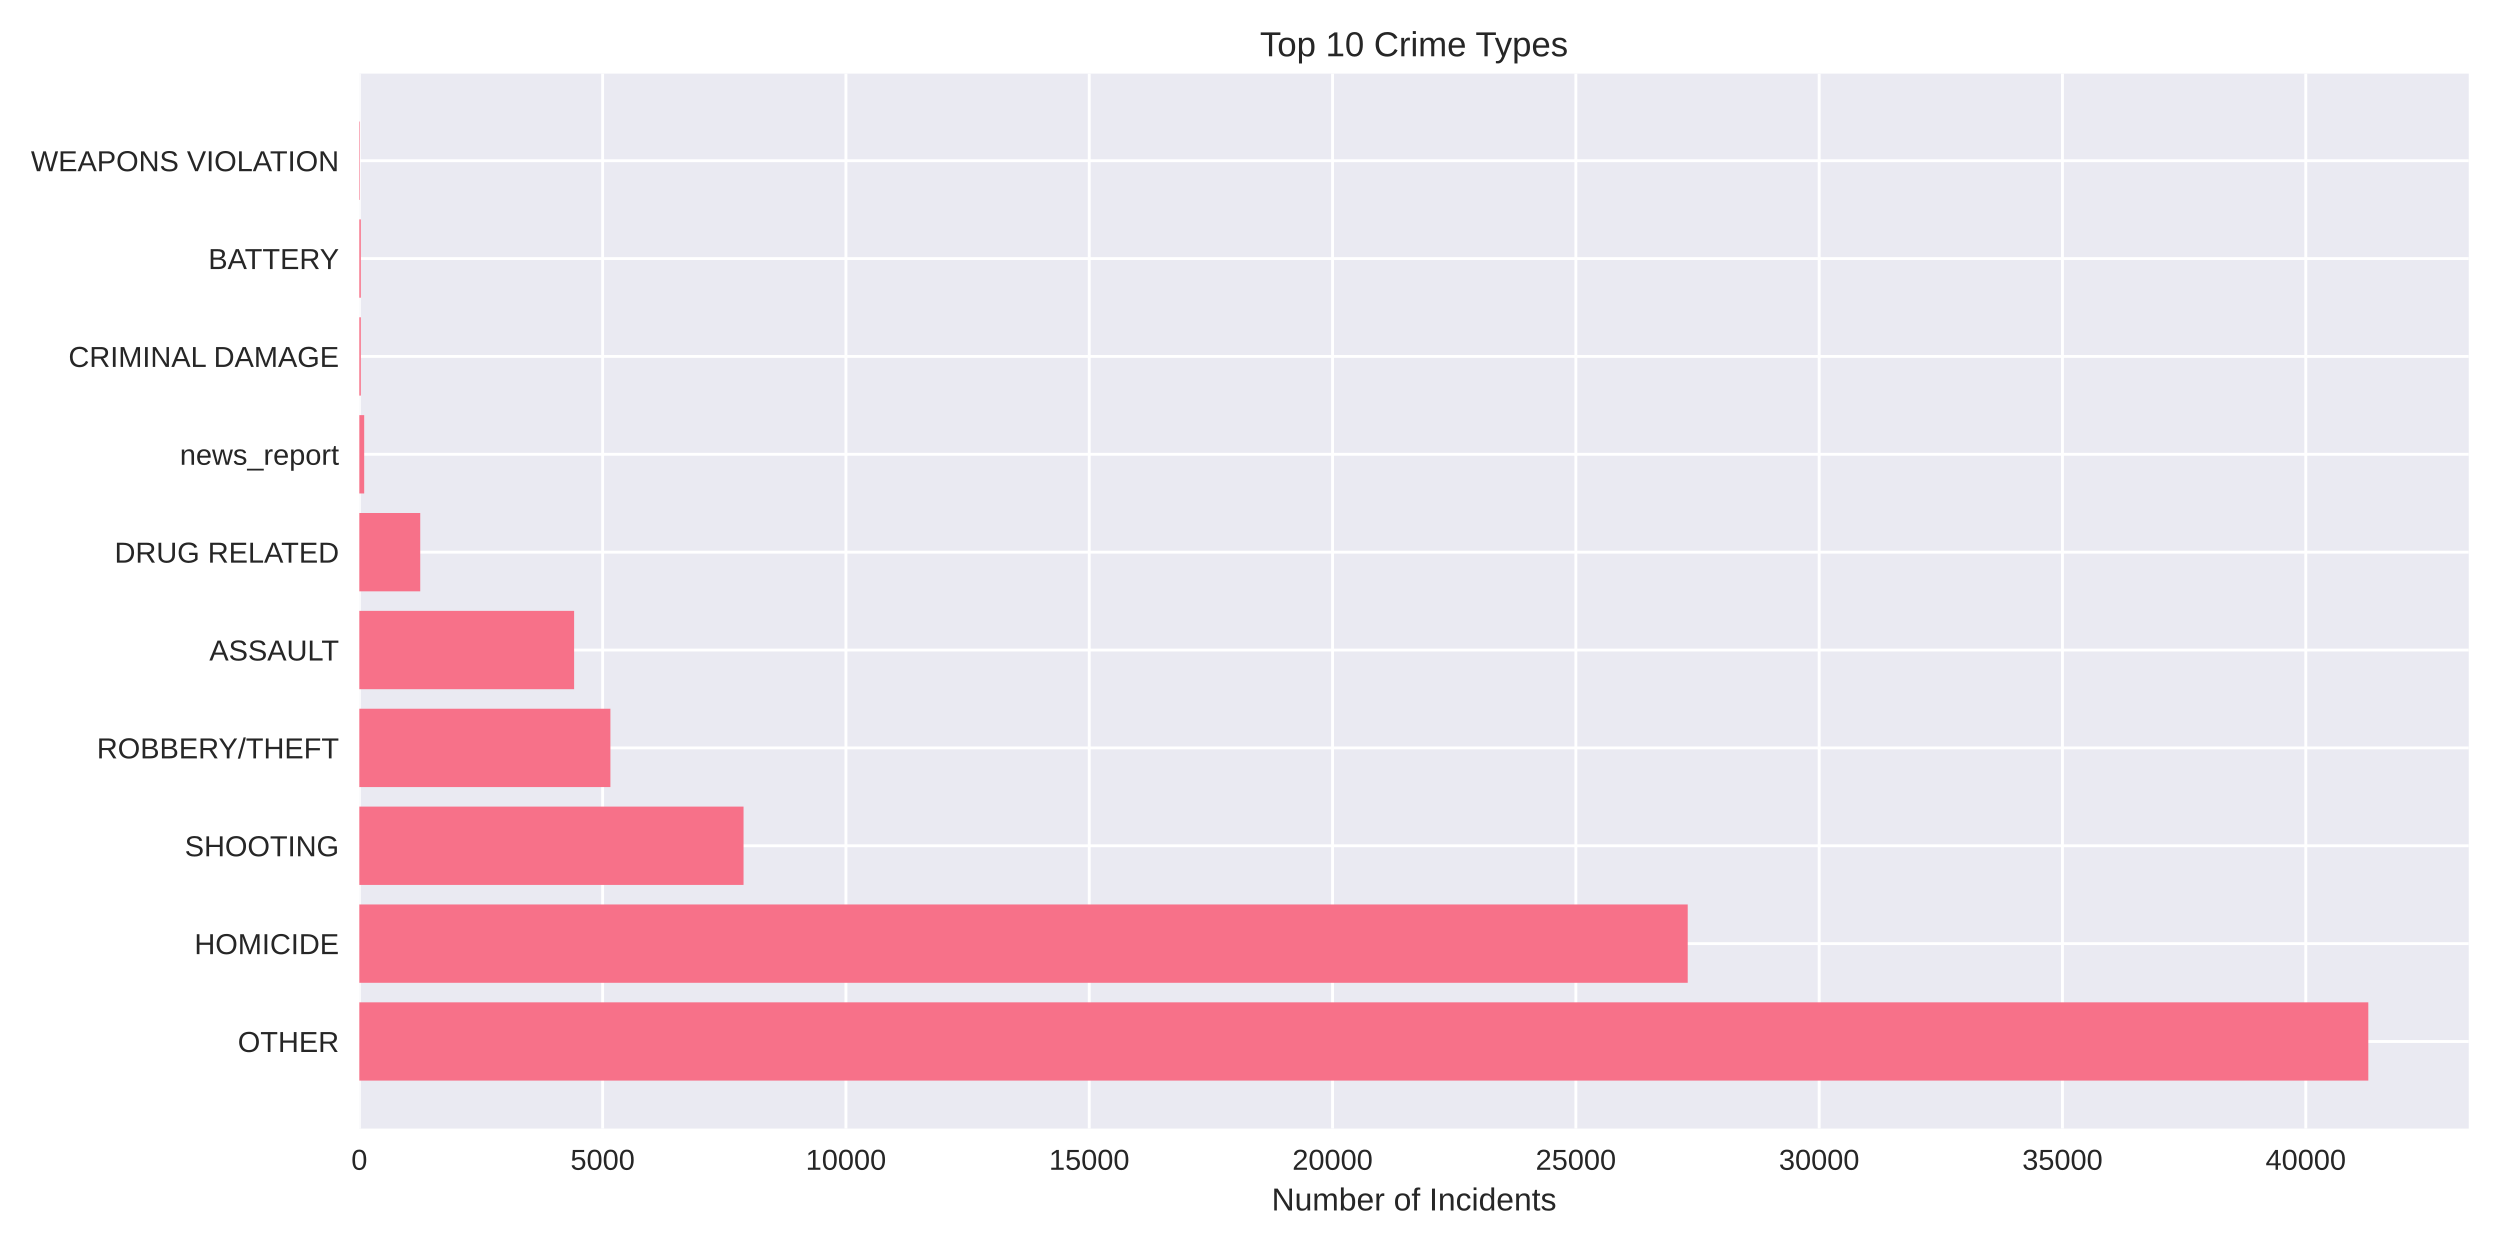
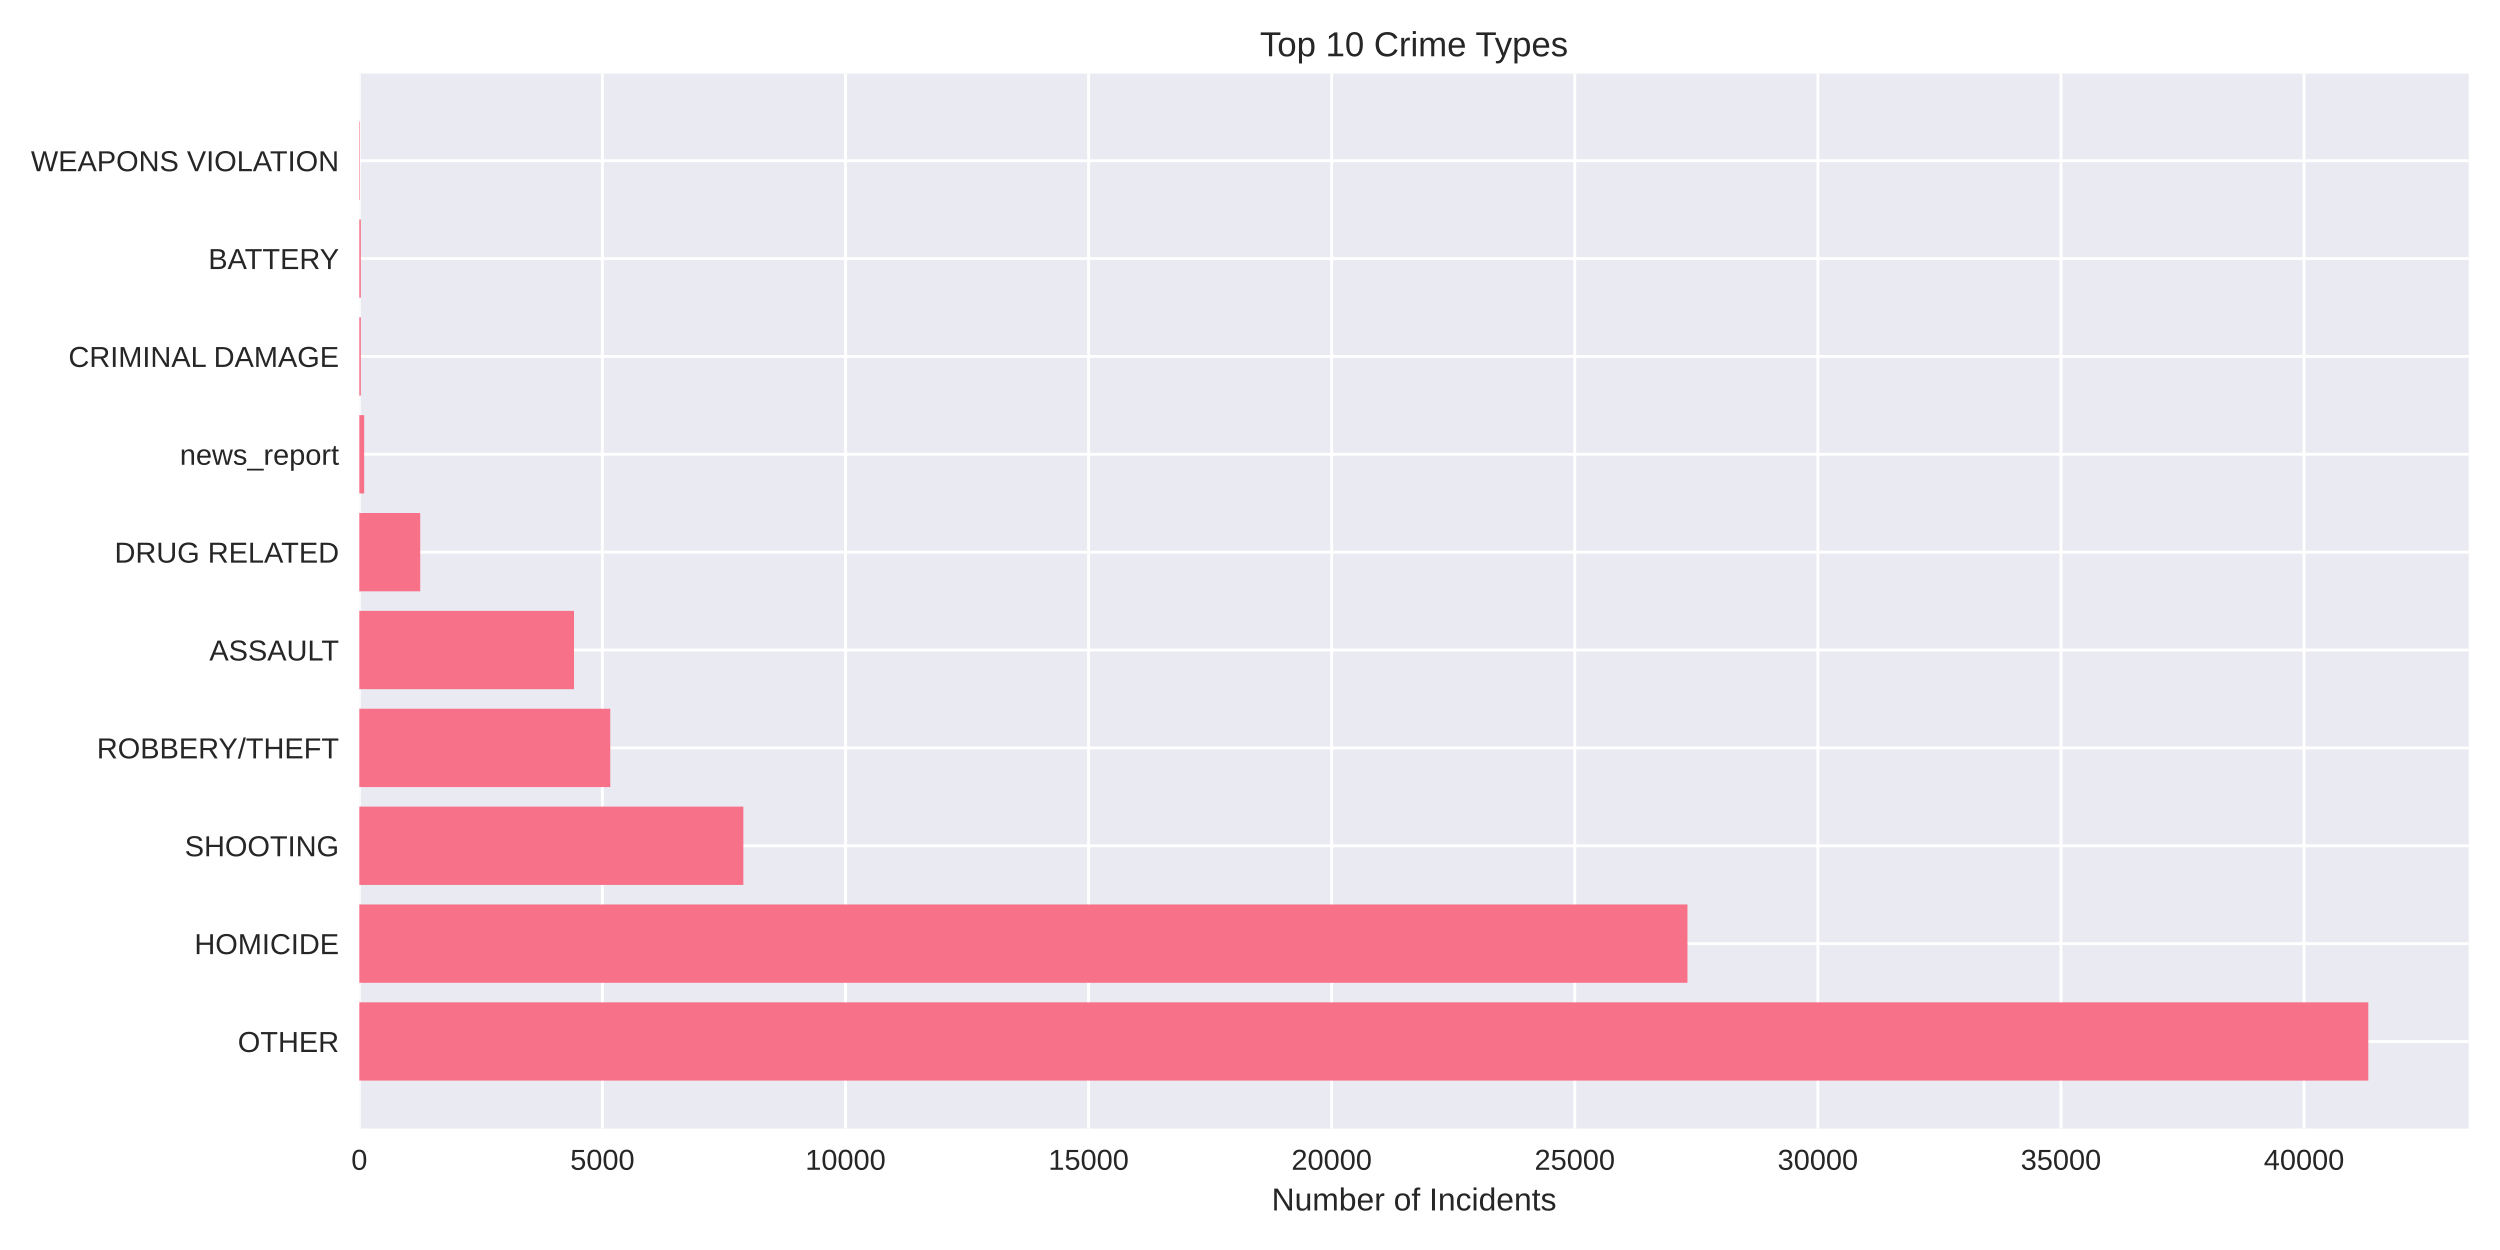
<svg xmlns="http://www.w3.org/2000/svg" width="864pt" height="432pt" viewBox="0 0 864 432" version="1.1">
  <defs>
    <style type="text/css">*{stroke-linejoin: round; stroke-linecap: butt}</style>
  </defs>
  <g id="figure_1">
    <g id="patch_1">
      <path d="M 0 432  L 864 432  L 864 0  L 0 0  z " style="fill: #ffffff" />
    </g>
    <g id="axes_1">
      <g id="patch_2">
        <path d="M 124.18 390.04  L 853.2 390.04  L 853.2 25.44  L 124.18 25.44  z " style="fill: #eaeaf2" />
      </g>
      <g id="matplotlib.axis_1">
        <g id="xtick_1">
          <g id="line2d_1">
-             <path d="M 124.18 390.04  L 124.18 25.44  " clip-path="url(#p1a3fbe0f74)" style="fill: none; stroke: #ffffff; stroke-linecap: round" />
+             <path d="M 124.18 390.04  L 124.18 25.44  " clip-path="url(#p63c0172c3b)" style="fill: none; stroke: #ffffff; stroke-linecap: round" />
          </g>
          <g id="line2d_2" />
          <g id="text_1">
            <text style="fill: #262626; font: 10px 'Arial', 'Liberation Sans', 'DejaVu Sans', 'Bitstream Vera Sans', sans-serif; text-anchor: middle" x="124.18" y="404.287" transform="rotate(-0 124.18 404.2869)">0</text>
          </g>
        </g>
        <g id="xtick_2">
          <g id="line2d_3">
-             <path d="M 208.267 390.04  L 208.267 25.44  " clip-path="url(#p1a3fbe0f74)" style="fill: none; stroke: #ffffff; stroke-linecap: round" />
+             <path d="M 208.192 390.04  L 208.192 25.44  " clip-path="url(#p63c0172c3b)" style="fill: none; stroke: #ffffff; stroke-linecap: round" />
          </g>
          <g id="line2d_4" />
          <g id="text_2">
-             <text style="fill: #262626; font: 10px 'Arial', 'Liberation Sans', 'DejaVu Sans', 'Bitstream Vera Sans', sans-serif; text-anchor: middle" x="208.267" y="404.287" transform="rotate(-0 208.2668 404.2869)">5000</text>
+             <text style="fill: #262626; font: 10px 'Arial', 'Liberation Sans', 'DejaVu Sans', 'Bitstream Vera Sans', sans-serif; text-anchor: middle" x="208.192" y="404.287" transform="rotate(-0 208.1915 404.2869)">5000</text>
          </g>
        </g>
        <g id="xtick_3">
          <g id="line2d_5">
-             <path d="M 292.354 390.04  L 292.354 25.44  " clip-path="url(#p1a3fbe0f74)" style="fill: none; stroke: #ffffff; stroke-linecap: round" />
+             <path d="M 292.203 390.04  L 292.203 25.44  " clip-path="url(#p63c0172c3b)" style="fill: none; stroke: #ffffff; stroke-linecap: round" />
          </g>
          <g id="line2d_6" />
          <g id="text_3">
-             <text style="fill: #262626; font: 10px 'Arial', 'Liberation Sans', 'DejaVu Sans', 'Bitstream Vera Sans', sans-serif; text-anchor: middle" x="292.354" y="404.287" transform="rotate(-0 292.3536 404.2869)">10000</text>
+             <text style="fill: #262626; font: 10px 'Arial', 'Liberation Sans', 'DejaVu Sans', 'Bitstream Vera Sans', sans-serif; text-anchor: middle" x="292.203" y="404.287" transform="rotate(-0 292.203 404.2869)">10000</text>
          </g>
        </g>
        <g id="xtick_4">
          <g id="line2d_7">
-             <path d="M 376.44 390.04  L 376.44 25.44  " clip-path="url(#p1a3fbe0f74)" style="fill: none; stroke: #ffffff; stroke-linecap: round" />
+             <path d="M 376.215 390.04  L 376.215 25.44  " clip-path="url(#p63c0172c3b)" style="fill: none; stroke: #ffffff; stroke-linecap: round" />
          </g>
          <g id="line2d_8" />
          <g id="text_4">
-             <text style="fill: #262626; font: 10px 'Arial', 'Liberation Sans', 'DejaVu Sans', 'Bitstream Vera Sans', sans-serif; text-anchor: middle" x="376.44" y="404.287" transform="rotate(-0 376.4404 404.2869)">15000</text>
+             <text style="fill: #262626; font: 10px 'Arial', 'Liberation Sans', 'DejaVu Sans', 'Bitstream Vera Sans', sans-serif; text-anchor: middle" x="376.215" y="404.287" transform="rotate(-0 376.2145 404.2869)">15000</text>
          </g>
        </g>
        <g id="xtick_5">
          <g id="line2d_9">
-             <path d="M 460.527 390.04  L 460.527 25.44  " clip-path="url(#p1a3fbe0f74)" style="fill: none; stroke: #ffffff; stroke-linecap: round" />
+             <path d="M 460.226 390.04  L 460.226 25.44  " clip-path="url(#p63c0172c3b)" style="fill: none; stroke: #ffffff; stroke-linecap: round" />
          </g>
          <g id="line2d_10" />
          <g id="text_5">
-             <text style="fill: #262626; font: 10px 'Arial', 'Liberation Sans', 'DejaVu Sans', 'Bitstream Vera Sans', sans-serif; text-anchor: middle" x="460.527" y="404.287" transform="rotate(-0 460.5272 404.2869)">20000</text>
+             <text style="fill: #262626; font: 10px 'Arial', 'Liberation Sans', 'DejaVu Sans', 'Bitstream Vera Sans', sans-serif; text-anchor: middle" x="460.226" y="404.287" transform="rotate(-0 460.2261 404.2869)">20000</text>
          </g>
        </g>
        <g id="xtick_6">
          <g id="line2d_11">
-             <path d="M 544.614 390.04  L 544.614 25.44  " clip-path="url(#p1a3fbe0f74)" style="fill: none; stroke: #ffffff; stroke-linecap: round" />
+             <path d="M 544.238 390.04  L 544.238 25.44  " clip-path="url(#p63c0172c3b)" style="fill: none; stroke: #ffffff; stroke-linecap: round" />
          </g>
          <g id="line2d_12" />
          <g id="text_6">
-             <text style="fill: #262626; font: 10px 'Arial', 'Liberation Sans', 'DejaVu Sans', 'Bitstream Vera Sans', sans-serif; text-anchor: middle" x="544.614" y="404.287" transform="rotate(-0 544.614 404.2869)">25000</text>
+             <text style="fill: #262626; font: 10px 'Arial', 'Liberation Sans', 'DejaVu Sans', 'Bitstream Vera Sans', sans-serif; text-anchor: middle" x="544.238" y="404.287" transform="rotate(-0 544.2376 404.2869)">25000</text>
          </g>
        </g>
        <g id="xtick_7">
          <g id="line2d_13">
-             <path d="M 628.701 390.04  L 628.701 25.44  " clip-path="url(#p1a3fbe0f74)" style="fill: none; stroke: #ffffff; stroke-linecap: round" />
+             <path d="M 628.249 390.04  L 628.249 25.44  " clip-path="url(#p63c0172c3b)" style="fill: none; stroke: #ffffff; stroke-linecap: round" />
          </g>
          <g id="line2d_14" />
          <g id="text_7">
-             <text style="fill: #262626; font: 10px 'Arial', 'Liberation Sans', 'DejaVu Sans', 'Bitstream Vera Sans', sans-serif; text-anchor: middle" x="628.701" y="404.287" transform="rotate(-0 628.7008 404.2869)">30000</text>
+             <text style="fill: #262626; font: 10px 'Arial', 'Liberation Sans', 'DejaVu Sans', 'Bitstream Vera Sans', sans-serif; text-anchor: middle" x="628.249" y="404.287" transform="rotate(-0 628.2491 404.2869)">30000</text>
          </g>
        </g>
        <g id="xtick_8">
          <g id="line2d_15">
-             <path d="M 712.788 390.04  L 712.788 25.44  " clip-path="url(#p1a3fbe0f74)" style="fill: none; stroke: #ffffff; stroke-linecap: round" />
+             <path d="M 712.261 390.04  L 712.261 25.44  " clip-path="url(#p63c0172c3b)" style="fill: none; stroke: #ffffff; stroke-linecap: round" />
          </g>
          <g id="line2d_16" />
          <g id="text_8">
-             <text style="fill: #262626; font: 10px 'Arial', 'Liberation Sans', 'DejaVu Sans', 'Bitstream Vera Sans', sans-serif; text-anchor: middle" x="712.788" y="404.287" transform="rotate(-0 712.7876 404.2869)">35000</text>
+             <text style="fill: #262626; font: 10px 'Arial', 'Liberation Sans', 'DejaVu Sans', 'Bitstream Vera Sans', sans-serif; text-anchor: middle" x="712.261" y="404.287" transform="rotate(-0 712.2606 404.2869)">35000</text>
          </g>
        </g>
        <g id="xtick_9">
          <g id="line2d_17">
-             <path d="M 796.874 390.04  L 796.874 25.44  " clip-path="url(#p1a3fbe0f74)" style="fill: none; stroke: #ffffff; stroke-linecap: round" />
+             <path d="M 796.272 390.04  L 796.272 25.44  " clip-path="url(#p63c0172c3b)" style="fill: none; stroke: #ffffff; stroke-linecap: round" />
          </g>
          <g id="line2d_18" />
          <g id="text_9">
-             <text style="fill: #262626; font: 10px 'Arial', 'Liberation Sans', 'DejaVu Sans', 'Bitstream Vera Sans', sans-serif; text-anchor: middle" x="796.874" y="404.287" transform="rotate(-0 796.8745 404.2869)">40000</text>
+             <text style="fill: #262626; font: 10px 'Arial', 'Liberation Sans', 'DejaVu Sans', 'Bitstream Vera Sans', sans-serif; text-anchor: middle" x="796.272" y="404.287" transform="rotate(-0 796.2721 404.2869)">40000</text>
          </g>
        </g>
        <g id="text_10">
          <text style="fill: #262626; font: 11px 'Arial', 'Liberation Sans', 'DejaVu Sans', 'Bitstream Vera Sans', sans-serif; text-anchor: middle" x="488.69" y="418.333" transform="rotate(-0 488.69 418.3334)">Number of Incidents</text>
        </g>
      </g>
      <g id="matplotlib.axis_2">
        <g id="ytick_1">
          <g id="line2d_19">
-             <path d="M 124.18 359.939  L 853.2 359.939  " clip-path="url(#p1a3fbe0f74)" style="fill: none; stroke: #ffffff; stroke-linecap: round" />
+             <path d="M 124.18 359.939  L 853.2 359.939  " clip-path="url(#p63c0172c3b)" style="fill: none; stroke: #ffffff; stroke-linecap: round" />
          </g>
          <g id="line2d_20" />
          <g id="text_11">
            <text style="fill: #262626; font: 10px 'Arial', 'Liberation Sans', 'DejaVu Sans', 'Bitstream Vera Sans', sans-serif; text-anchor: end" x="117.18" y="363.562" transform="rotate(-0 117.18 363.562)">OTHER</text>
          </g>
        </g>
        <g id="ytick_2">
          <g id="line2d_21">
-             <path d="M 124.18 326.117  L 853.2 326.117  " clip-path="url(#p1a3fbe0f74)" style="fill: none; stroke: #ffffff; stroke-linecap: round" />
+             <path d="M 124.18 326.117  L 853.2 326.117  " clip-path="url(#p63c0172c3b)" style="fill: none; stroke: #ffffff; stroke-linecap: round" />
          </g>
          <g id="line2d_22" />
          <g id="text_12">
            <text style="fill: #262626; font: 10px 'Arial', 'Liberation Sans', 'DejaVu Sans', 'Bitstream Vera Sans', sans-serif; text-anchor: end" x="117.18" y="329.74" transform="rotate(-0 117.18 329.7401)">HOMICIDE</text>
          </g>
        </g>
        <g id="ytick_3">
          <g id="line2d_23">
-             <path d="M 124.18 292.295  L 853.2 292.295  " clip-path="url(#p1a3fbe0f74)" style="fill: none; stroke: #ffffff; stroke-linecap: round" />
+             <path d="M 124.18 292.295  L 853.2 292.295  " clip-path="url(#p63c0172c3b)" style="fill: none; stroke: #ffffff; stroke-linecap: round" />
          </g>
          <g id="line2d_24" />
          <g id="text_13">
            <text style="fill: #262626; font: 10px 'Arial', 'Liberation Sans', 'DejaVu Sans', 'Bitstream Vera Sans', sans-serif; text-anchor: end" x="117.18" y="295.918" transform="rotate(-0 117.18 295.9182)">SHOOTING</text>
          </g>
        </g>
        <g id="ytick_4">
          <g id="line2d_25">
-             <path d="M 124.18 258.473  L 853.2 258.473  " clip-path="url(#p1a3fbe0f74)" style="fill: none; stroke: #ffffff; stroke-linecap: round" />
+             <path d="M 124.18 258.473  L 853.2 258.473  " clip-path="url(#p63c0172c3b)" style="fill: none; stroke: #ffffff; stroke-linecap: round" />
          </g>
          <g id="line2d_26" />
          <g id="text_14">
            <text style="fill: #262626; font: 10px 'Arial', 'Liberation Sans', 'DejaVu Sans', 'Bitstream Vera Sans', sans-serif; text-anchor: end" x="117.18" y="262.096" transform="rotate(-0 117.18 262.0963)">ROBBERY/THEFT</text>
          </g>
        </g>
        <g id="ytick_5">
          <g id="line2d_27">
-             <path d="M 124.18 224.651  L 853.2 224.651  " clip-path="url(#p1a3fbe0f74)" style="fill: none; stroke: #ffffff; stroke-linecap: round" />
+             <path d="M 124.18 224.651  L 853.2 224.651  " clip-path="url(#p63c0172c3b)" style="fill: none; stroke: #ffffff; stroke-linecap: round" />
          </g>
          <g id="line2d_28" />
          <g id="text_15">
            <text style="fill: #262626; font: 10px 'Arial', 'Liberation Sans', 'DejaVu Sans', 'Bitstream Vera Sans', sans-serif; text-anchor: end" x="117.18" y="228.274" transform="rotate(-0 117.18 228.2744)">ASSAULT</text>
          </g>
        </g>
        <g id="ytick_6">
          <g id="line2d_29">
-             <path d="M 124.18 190.829  L 853.2 190.829  " clip-path="url(#p1a3fbe0f74)" style="fill: none; stroke: #ffffff; stroke-linecap: round" />
+             <path d="M 124.18 190.829  L 853.2 190.829  " clip-path="url(#p63c0172c3b)" style="fill: none; stroke: #ffffff; stroke-linecap: round" />
          </g>
          <g id="line2d_30" />
          <g id="text_16">
            <text style="fill: #262626; font: 10px 'Arial', 'Liberation Sans', 'DejaVu Sans', 'Bitstream Vera Sans', sans-serif; text-anchor: end" x="117.18" y="194.452" transform="rotate(-0 117.18 194.4525)">DRUG RELATED</text>
          </g>
        </g>
        <g id="ytick_7">
          <g id="line2d_31">
-             <path d="M 124.18 157.007  L 853.2 157.007  " clip-path="url(#p1a3fbe0f74)" style="fill: none; stroke: #ffffff; stroke-linecap: round" />
+             <path d="M 124.18 157.007  L 853.2 157.007  " clip-path="url(#p63c0172c3b)" style="fill: none; stroke: #ffffff; stroke-linecap: round" />
          </g>
          <g id="line2d_32" />
          <g id="text_17">
            <text style="fill: #262626; font: 10px 'Arial', 'Liberation Sans', 'DejaVu Sans', 'Bitstream Vera Sans', sans-serif; text-anchor: end" x="117.18" y="160.631" transform="rotate(-0 117.18 160.6306)">news_report</text>
          </g>
        </g>
        <g id="ytick_8">
          <g id="line2d_33">
-             <path d="M 124.18 123.185  L 853.2 123.185  " clip-path="url(#p1a3fbe0f74)" style="fill: none; stroke: #ffffff; stroke-linecap: round" />
+             <path d="M 124.18 123.185  L 853.2 123.185  " clip-path="url(#p63c0172c3b)" style="fill: none; stroke: #ffffff; stroke-linecap: round" />
          </g>
          <g id="line2d_34" />
          <g id="text_18">
            <text style="fill: #262626; font: 10px 'Arial', 'Liberation Sans', 'DejaVu Sans', 'Bitstream Vera Sans', sans-serif; text-anchor: end" x="117.18" y="126.809" transform="rotate(-0 117.18 126.8087)">CRIMINAL DAMAGE</text>
          </g>
        </g>
        <g id="ytick_9">
          <g id="line2d_35">
-             <path d="M 124.18 89.363  L 853.2 89.363  " clip-path="url(#p1a3fbe0f74)" style="fill: none; stroke: #ffffff; stroke-linecap: round" />
+             <path d="M 124.18 89.363  L 853.2 89.363  " clip-path="url(#p63c0172c3b)" style="fill: none; stroke: #ffffff; stroke-linecap: round" />
          </g>
          <g id="line2d_36" />
          <g id="text_19">
            <text style="fill: #262626; font: 10px 'Arial', 'Liberation Sans', 'DejaVu Sans', 'Bitstream Vera Sans', sans-serif; text-anchor: end" x="117.18" y="92.987" transform="rotate(-0 117.18 92.98681)">BATTERY</text>
          </g>
        </g>
        <g id="ytick_10">
          <g id="line2d_37">
-             <path d="M 124.18 55.541  L 853.2 55.541  " clip-path="url(#p1a3fbe0f74)" style="fill: none; stroke: #ffffff; stroke-linecap: round" />
+             <path d="M 124.18 55.541  L 853.2 55.541  " clip-path="url(#p63c0172c3b)" style="fill: none; stroke: #ffffff; stroke-linecap: round" />
          </g>
          <g id="line2d_38" />
          <g id="text_20">
            <text style="fill: #262626; font: 10px 'Arial', 'Liberation Sans', 'DejaVu Sans', 'Bitstream Vera Sans', sans-serif; text-anchor: end" x="117.18" y="59.165" transform="rotate(-0 117.18 59.16492)">WEAPONS VIOLATION</text>
          </g>
        </g>
      </g>
      <g id="patch_3">
-         <path d="M 124.18 373.467  L 818.485 373.467  L 818.485 346.41  L 124.18 346.41  z " clip-path="url(#p1a3fbe0f74)" style="fill: #f77189" />
+         <path d="M 124.18 373.467  L 818.485 373.467  L 818.485 346.41  L 124.18 346.41  z " clip-path="url(#p63c0172c3b)" style="fill: #f77189" />
      </g>
      <g id="patch_4">
-         <path d="M 124.18 339.645  L 583.277 339.645  L 583.277 312.588  L 124.18 312.588  z " clip-path="url(#p1a3fbe0f74)" style="fill: #f77189" />
+         <path d="M 124.18 339.645  L 583.185 339.645  L 583.185 312.588  L 124.18 312.588  z " clip-path="url(#p63c0172c3b)" style="fill: #f77189" />
      </g>
      <g id="patch_5">
-         <path d="M 124.18 305.823  L 256.97 305.823  L 256.97 278.766  L 124.18 278.766  z " clip-path="url(#p1a3fbe0f74)" style="fill: #f77189" />
+         <path d="M 124.18 305.823  L 256.901 305.823  L 256.901 278.766  L 124.18 278.766  z " clip-path="url(#p63c0172c3b)" style="fill: #f77189" />
      </g>
      <g id="patch_6">
-         <path d="M 124.18 272.002  L 210.958 272.002  L 210.958 244.944  L 124.18 244.944  z " clip-path="url(#p1a3fbe0f74)" style="fill: #f77189" />
+         <path d="M 124.18 272.002  L 210.913 272.002  L 210.913 244.944  L 124.18 244.944  z " clip-path="url(#p63c0172c3b)" style="fill: #f77189" />
      </g>
      <g id="patch_7">
-         <path d="M 124.18 238.18  L 198.412 238.18  L 198.412 211.122  L 124.18 211.122  z " clip-path="url(#p1a3fbe0f74)" style="fill: #f77189" />
+         <path d="M 124.18 238.18  L 198.379 238.18  L 198.379 211.122  L 124.18 211.122  z " clip-path="url(#p63c0172c3b)" style="fill: #f77189" />
      </g>
      <g id="patch_8">
-         <path d="M 124.18 204.358  L 145.235 204.358  L 145.235 177.3  L 124.18 177.3  z " clip-path="url(#p1a3fbe0f74)" style="fill: #f77189" />
+         <path d="M 124.18 204.358  L 145.233 204.358  L 145.233 177.3  L 124.18 177.3  z " clip-path="url(#p63c0172c3b)" style="fill: #f77189" />
      </g>
      <g id="patch_9">
-         <path d="M 124.18 170.536  L 125.862 170.536  L 125.862 143.478  L 124.18 143.478  z " clip-path="url(#p1a3fbe0f74)" style="fill: #f77189" />
+         <path d="M 124.18 170.536  L 125.86 170.536  L 125.86 143.478  L 124.18 143.478  z " clip-path="url(#p63c0172c3b)" style="fill: #f77189" />
      </g>
      <g id="patch_10">
-         <path d="M 124.18 136.714  L 124.701 136.714  L 124.701 109.657  L 124.18 109.657  z " clip-path="url(#p1a3fbe0f74)" style="fill: #f77189" />
+         <path d="M 124.18 136.714  L 124.701 136.714  L 124.701 109.657  L 124.18 109.657  z " clip-path="url(#p63c0172c3b)" style="fill: #f77189" />
      </g>
      <g id="patch_11">
-         <path d="M 124.18 102.892  L 124.701 102.892  L 124.701 75.835  L 124.18 75.835  z " clip-path="url(#p1a3fbe0f74)" style="fill: #f77189" />
+         <path d="M 124.18 102.892  L 124.701 102.892  L 124.701 75.835  L 124.18 75.835  z " clip-path="url(#p63c0172c3b)" style="fill: #f77189" />
      </g>
      <g id="patch_12">
-         <path d="M 124.18 69.07  L 124.365 69.07  L 124.365 42.013  L 124.18 42.013  z " clip-path="url(#p1a3fbe0f74)" style="fill: #f77189" />
+         <path d="M 124.18 69.07  L 124.365 69.07  L 124.365 42.013  L 124.18 42.013  z " clip-path="url(#p63c0172c3b)" style="fill: #f77189" />
      </g>
      <g id="patch_13">
        <path d="M 124.18 390.04  L 124.18 25.44  " style="fill: none" />
      </g>
      <g id="patch_14">
        <path d="M 853.2 390.04  L 853.2 25.44  " style="fill: none" />
      </g>
      <g id="patch_15">
        <path d="M 124.18 390.04  L 853.2 390.04  " style="fill: none" />
      </g>
      <g id="patch_16">
        <path d="M 124.18 25.44  L 853.2 25.44  " style="fill: none" />
      </g>
      <g id="text_21">
        <text style="fill: #262626; font: 12px 'Arial', 'Liberation Sans', 'DejaVu Sans', 'Bitstream Vera Sans', sans-serif; text-anchor: middle" x="488.69" y="19.44" transform="rotate(-0 488.69 19.44)">Top 10 Crime Types</text>
      </g>
    </g>
  </g>
  <defs>
-     <clipPath id="p1a3fbe0f74">
+     <clipPath id="p63c0172c3b">
      <rect x="124.18" y="25.44" width="729.02" height="364.6" />
    </clipPath>
  </defs>
</svg>
